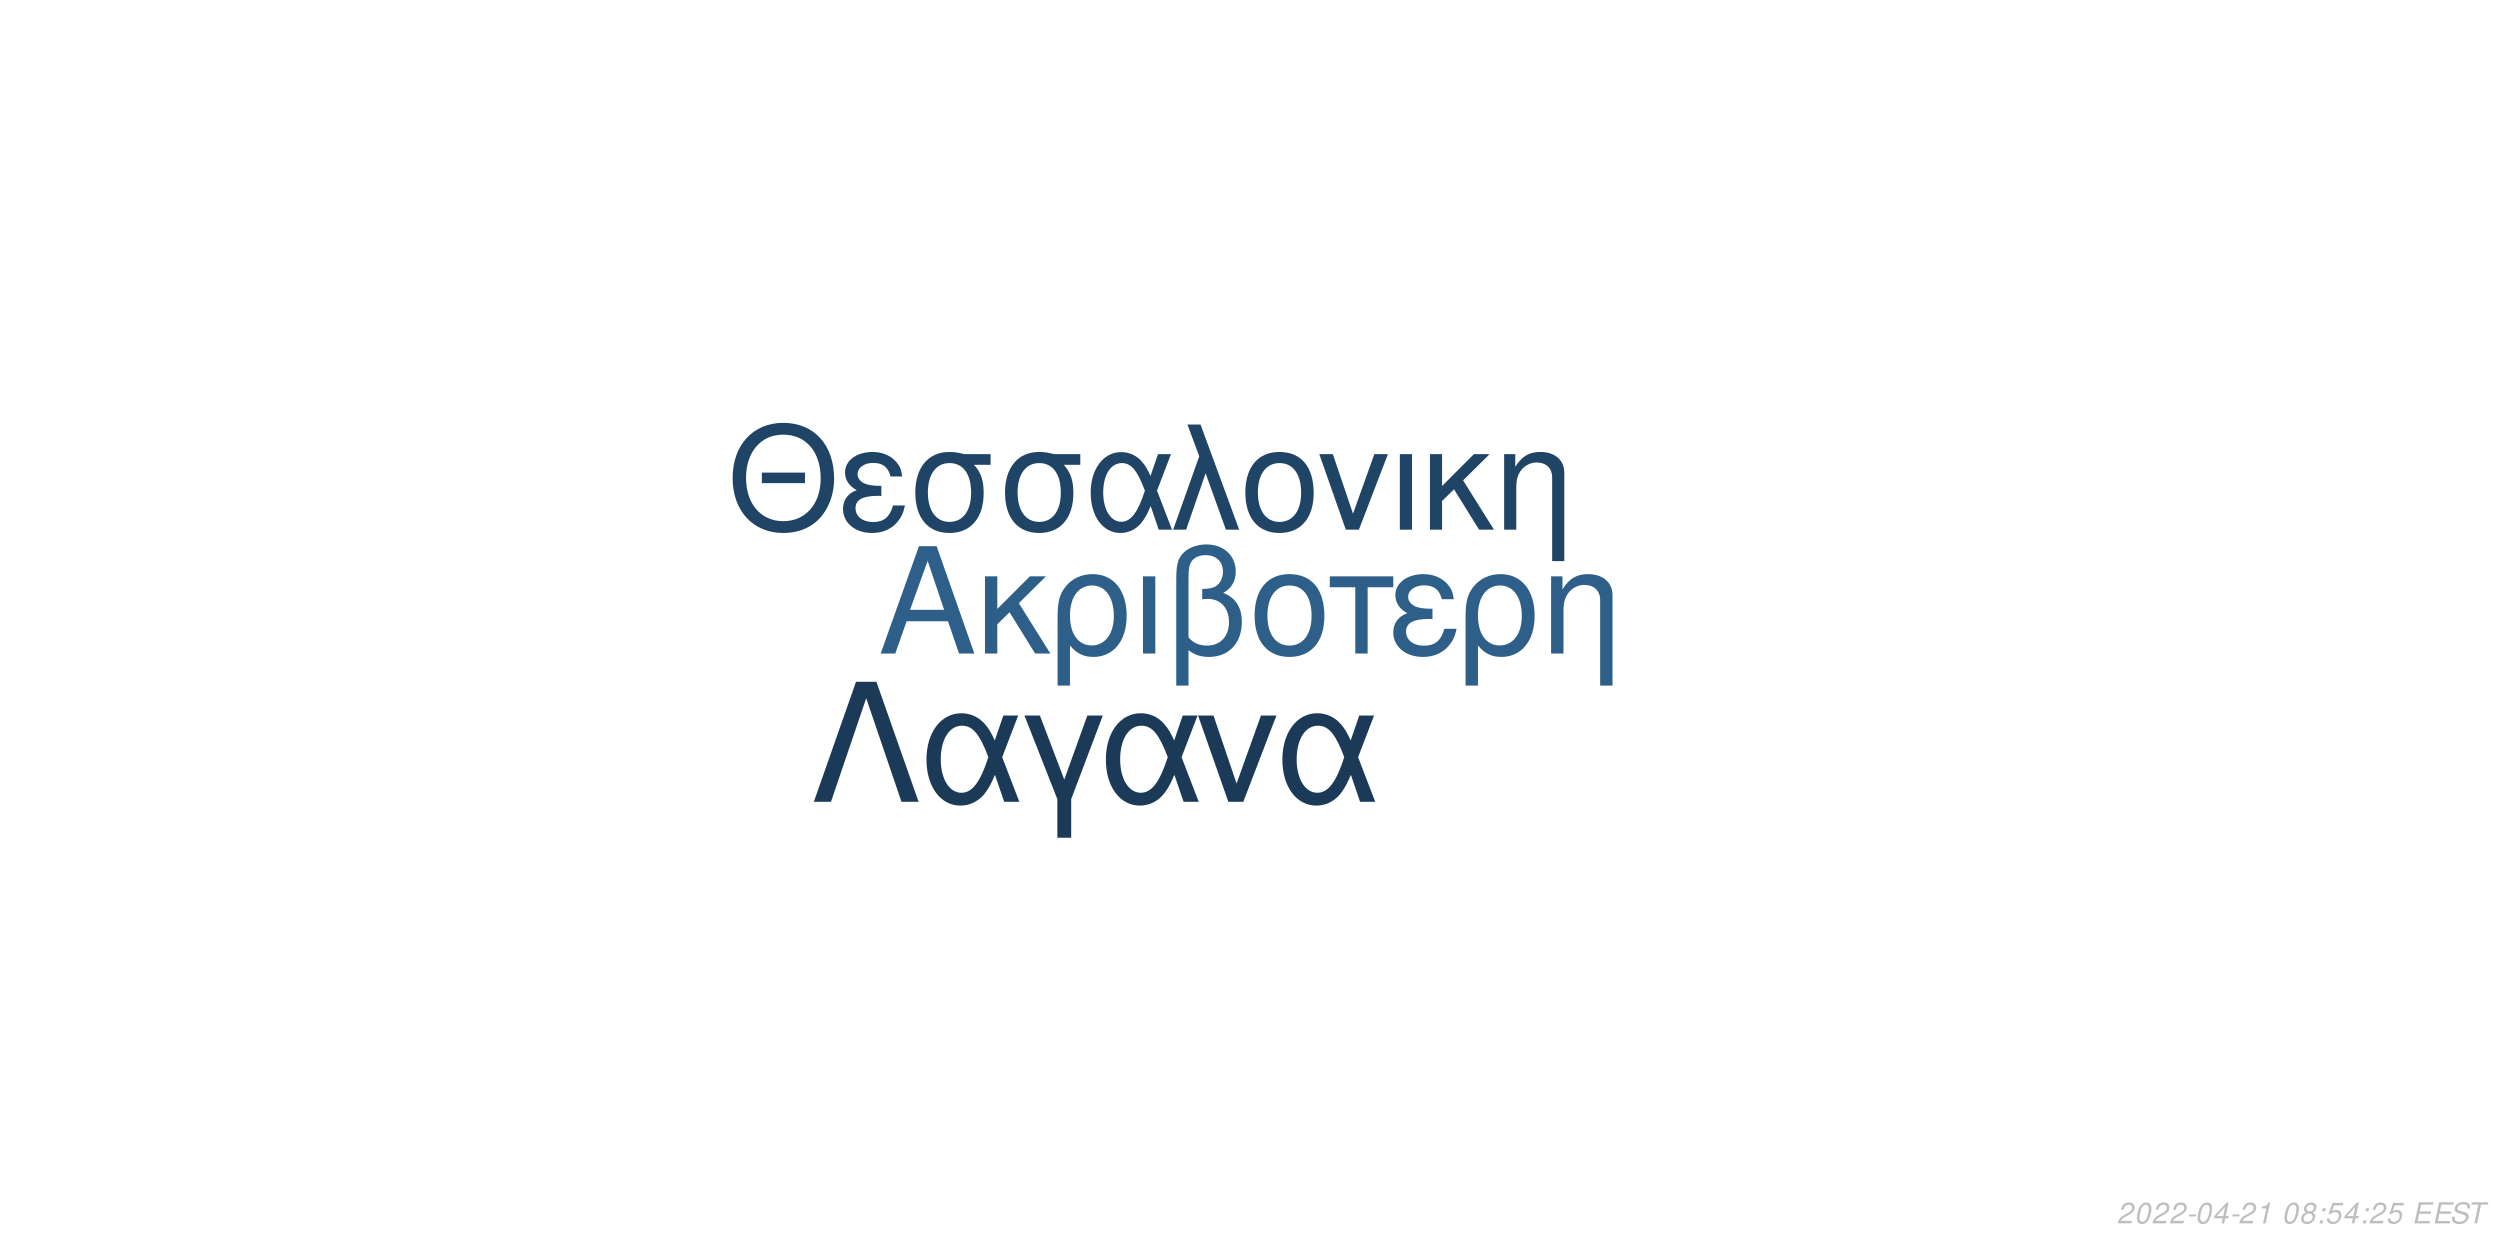
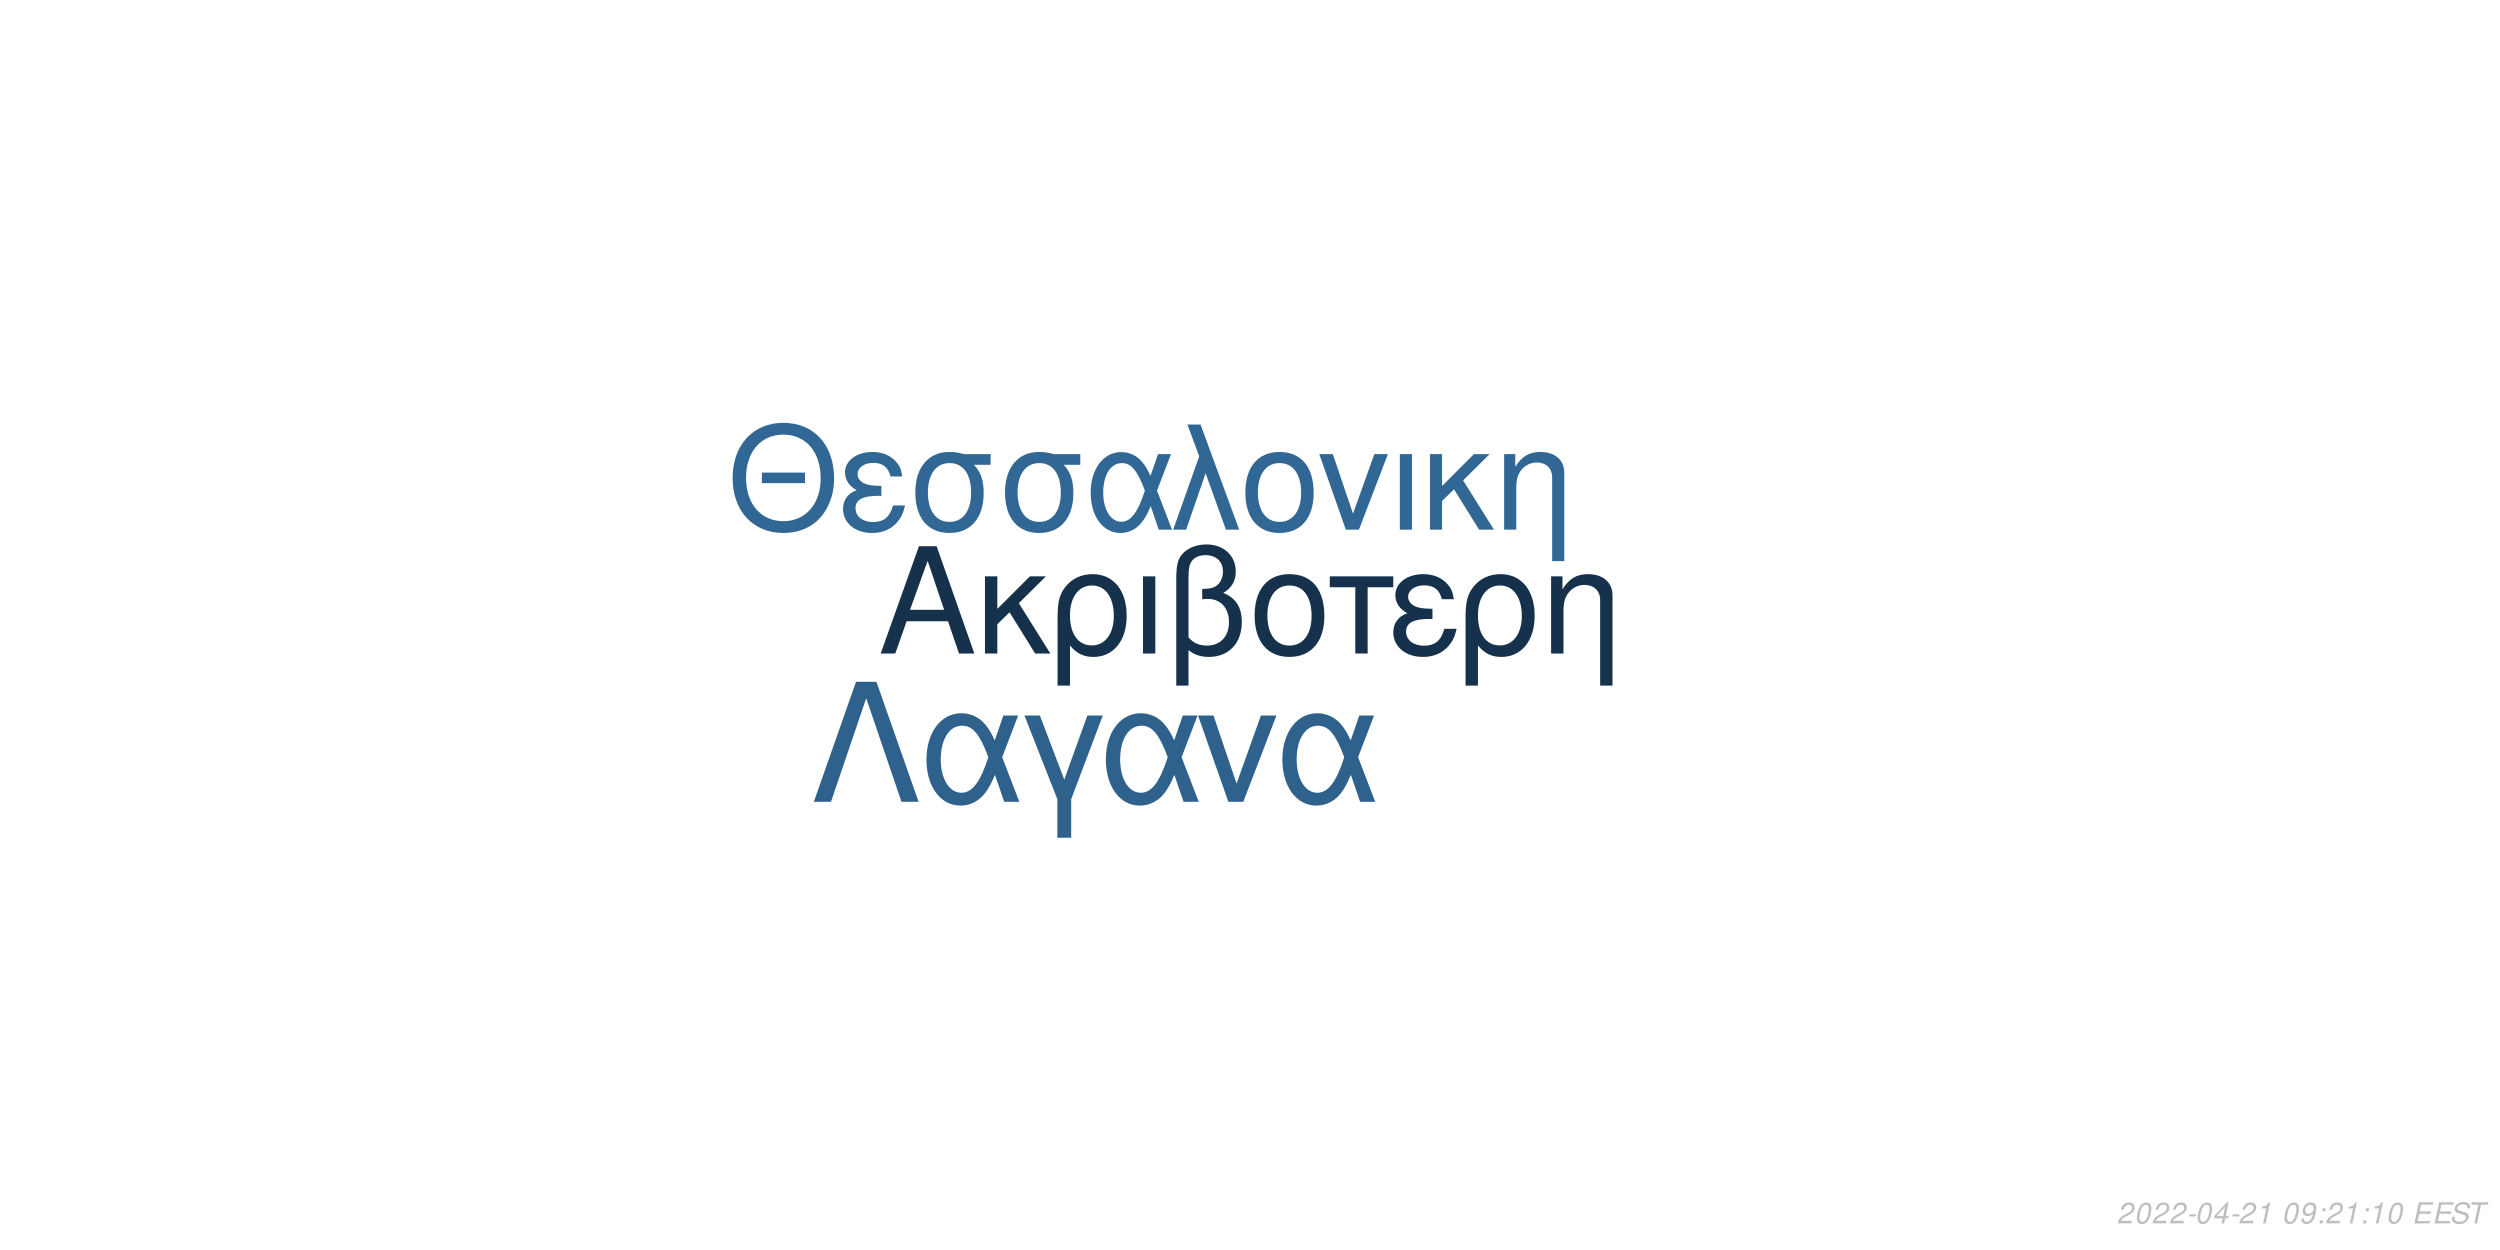
<svg xmlns="http://www.w3.org/2000/svg" xmlns:xlink="http://www.w3.org/1999/xlink" width="864pt" height="432pt" viewBox="0 0 864 432" version="1.1">
  <defs>
    <g>
      <symbol overflow="visible" id="glyph0-0">
        <path style="stroke:none;" d="" />
      </symbol>
      <symbol overflow="visible" id="glyph0-1">
        <path style="stroke:none;" d="M 24.125 -11.141 L 27.938 0 L 33.234 0 L 20.203 -37.094 L 14.094 -37.094 L 0.859 0 L 5.906 0 L 9.828 -11.141 Z M 22.797 -15.109 L 11 -15.109 L 17.094 -32.016 Z M 22.797 -15.109 " />
      </symbol>
      <symbol overflow="visible" id="glyph0-2">
        <path style="stroke:none;" d="M 7.172 -15.422 L 7.172 -26.672 L 2.906 -26.672 L 2.906 0 L 7.172 0 L 7.172 -10.125 L 11.406 -14.25 L 20.25 0 L 25.5 0 L 14.609 -17.406 L 23.969 -26.672 L 18.422 -26.672 Z M 7.172 -15.422 " />
      </symbol>
      <symbol overflow="visible" id="glyph0-3">
        <path style="stroke:none;" d="M 3 11.094 L 7.281 11.094 L 7.281 -2.797 C 9.516 -0.047 11.953 1.172 15.375 1.172 C 22.344 1.172 26.875 -4.422 26.875 -13.031 C 26.875 -21.891 22.297 -27.438 15.062 -27.438 C 11.297 -27.438 7.984 -25.906 5.797 -23.156 C 3.672 -20.516 3 -17.969 3 -12.359 Z M 14.906 -23.516 C 19.547 -23.516 22.438 -19.438 22.438 -12.922 C 22.438 -6.812 19.391 -2.797 14.812 -2.797 C 10.172 -2.797 7.281 -6.766 7.281 -13.125 C 7.281 -19.484 10.234 -23.516 14.906 -23.516 Z M 14.906 -23.516 " />
      </symbol>
      <symbol overflow="visible" id="glyph0-4">
        <path style="stroke:none;" d="M 3.516 0 L 7.781 0 L 7.781 -26.672 L 3.516 -26.672 Z M 3.516 0 " />
      </symbol>
      <symbol overflow="visible" id="glyph0-5">
        <path style="stroke:none;" d="M 4.016 11.094 L 8.25 11.094 L 8.25 -1.172 C 10.172 0.406 12.422 1.172 15.312 1.172 C 22.188 1.172 26.672 -3.609 26.672 -10.891 C 26.672 -15.984 24.578 -19.234 20.25 -20.969 C 23.109 -22.547 24.578 -25.031 24.578 -28.344 C 24.578 -33.844 20.406 -37.703 14.453 -37.703 C 10.938 -37.703 7.734 -36.391 6 -34.25 C 4.484 -32.422 4.016 -30.328 4.016 -25.391 Z M 8.25 -25.656 C 8.25 -29.359 8.5 -30.844 9.469 -32.062 C 10.375 -33.281 12.156 -34 14.094 -34 C 17.812 -34 20.156 -31.812 20.156 -28.297 C 20.156 -25.953 18.984 -23.812 17.297 -23.047 C 16.281 -22.547 15.469 -22.438 12.984 -22.297 L 12.984 -18.781 C 13.734 -18.828 14.344 -18.875 14.969 -18.875 C 19.344 -18.875 22.234 -15.719 22.234 -10.891 C 22.234 -5.906 19.281 -2.75 14.656 -2.75 C 11.953 -2.75 9.922 -3.609 8.25 -5.594 Z M 8.25 -25.656 " />
      </symbol>
      <symbol overflow="visible" id="glyph0-6">
        <path style="stroke:none;" d="M 14.094 -27.438 C 6.562 -27.438 2.094 -22.094 2.094 -13.125 C 2.094 -4.125 6.562 1.172 14.141 1.172 C 21.672 1.172 26.203 -4.172 26.203 -12.922 C 26.203 -22.188 21.828 -27.438 14.094 -27.438 Z M 14.141 -23.516 C 18.938 -23.516 21.781 -19.594 21.781 -12.984 C 21.781 -6.672 18.828 -2.75 14.141 -2.75 C 9.422 -2.75 6.516 -6.672 6.516 -13.125 C 6.516 -19.594 9.422 -23.516 14.141 -23.516 Z M 14.141 -23.516 " />
      </symbol>
      <symbol overflow="visible" id="glyph0-7">
        <path style="stroke:none;" d="M 7.891 0 L 12.156 0 L 12.156 -22.906 L 21.016 -22.906 L 21.016 -26.672 L -0.922 -26.672 L -0.922 -22.906 L 7.891 -22.906 Z M 7.891 0 " />
      </symbol>
      <symbol overflow="visible" id="glyph0-8">
        <path style="stroke:none;" d="M 14.562 -15.469 C 11.344 -15.469 9.562 -15.781 8.297 -16.438 C 6.922 -17.203 6.156 -18.328 6.156 -19.547 C 6.156 -21.891 8.453 -23.562 11.656 -23.562 C 15.062 -23.562 16.953 -22.094 17.812 -18.781 L 21.938 -18.781 C 21.578 -21.266 21.062 -22.5 19.797 -23.922 C 17.812 -26.203 14.906 -27.438 11.453 -27.438 C 5.797 -27.438 1.734 -24.375 1.734 -20.203 C 1.734 -17.609 3.156 -15.375 5.859 -13.938 C 2.797 -12.875 1.016 -10.484 1.016 -7.328 C 1.016 -2.391 5.297 1.172 11.25 1.172 C 14.969 1.172 17.906 -0.109 20.156 -2.641 C 21.578 -4.328 22.297 -5.797 22.906 -8.547 L 18.672 -8.547 C 17.5 -4.422 15.422 -2.703 11.609 -2.703 C 7.938 -2.703 5.438 -4.688 5.438 -7.578 C 5.438 -10.578 7.938 -11.953 13.484 -11.953 C 13.641 -11.953 14.094 -11.953 14.562 -11.906 Z M 14.562 -15.469 " />
      </symbol>
      <symbol overflow="visible" id="glyph0-9">
        <path style="stroke:none;" d="M 3.562 -26.672 L 3.562 0 L 7.844 0 L 7.844 -14.703 C 7.844 -17.906 8.5 -19.891 10.031 -21.531 C 11.406 -22.953 13.188 -23.719 15.062 -23.719 C 18.375 -23.719 20.516 -21.672 20.516 -18.469 L 20.516 11.094 L 24.781 11.094 L 24.781 -20.156 C 24.781 -24.578 21.469 -27.438 16.328 -27.438 C 12.359 -27.438 9.828 -25.906 7.484 -22.188 L 7.484 -26.672 Z M 3.562 -26.672 " />
      </symbol>
      <symbol overflow="visible" id="glyph1-0">
        <path style="stroke:none;" d="" />
      </symbol>
      <symbol overflow="visible" id="glyph1-1">
        <path style="stroke:none;" d="M 26.859 -19.734 L 11.953 -19.734 L 11.953 -16.094 L 26.859 -16.094 Z M 19.328 -36.922 C 8.922 -36.922 1.844 -29.25 1.844 -17.891 C 1.844 -6.484 8.875 1.141 19.391 1.141 C 23.812 1.141 27.703 -0.203 30.641 -2.688 C 34.578 -6.031 36.922 -11.656 36.922 -17.594 C 36.922 -29.297 30 -36.922 19.328 -36.922 Z M 19.328 -32.844 C 27.203 -32.844 32.281 -26.906 32.281 -17.688 C 32.281 -8.922 27.062 -2.938 19.391 -2.938 C 11.609 -2.938 6.484 -8.922 6.484 -17.891 C 6.484 -26.859 11.609 -32.844 19.328 -32.844 Z M 19.328 -32.844 " />
      </symbol>
      <symbol overflow="visible" id="glyph1-2">
        <path style="stroke:none;" d="M 14.25 -15.141 C 11.109 -15.141 9.375 -15.453 8.125 -16.094 C 6.781 -16.844 6.031 -17.938 6.031 -19.141 C 6.031 -21.422 8.266 -23.078 11.406 -23.078 C 14.75 -23.078 16.594 -21.625 17.438 -18.391 L 21.469 -18.391 C 21.125 -20.828 20.625 -22.031 19.391 -23.422 C 17.438 -25.656 14.594 -26.859 11.219 -26.859 C 5.688 -26.859 1.688 -23.875 1.688 -19.781 C 1.688 -17.234 3.094 -15.047 5.734 -13.656 C 2.734 -12.609 1 -10.266 1 -7.172 C 1 -2.344 5.188 1.141 11.016 1.141 C 14.656 1.141 17.547 -0.094 19.734 -2.594 C 21.125 -4.234 21.828 -5.688 22.422 -8.375 L 18.281 -8.375 C 17.141 -4.328 15.094 -2.641 11.359 -2.641 C 7.766 -2.641 5.328 -4.578 5.328 -7.422 C 5.328 -10.359 7.766 -11.703 13.203 -11.703 C 13.359 -11.703 13.797 -11.703 14.25 -11.656 Z M 14.25 -15.141 " />
      </symbol>
      <symbol overflow="visible" id="glyph1-3">
        <path style="stroke:none;" d="M 29 -26.109 L 19.938 -26.109 C 17.594 -26.703 16.438 -26.859 14.703 -26.859 C 7.469 -26.859 2.984 -21.469 2.984 -12.859 C 2.984 -4.031 7.375 1.141 14.797 1.141 C 22.172 1.141 26.609 -4.078 26.609 -12.656 C 26.609 -17.047 25.656 -19.828 23.266 -22.422 L 29 -22.422 Z M 14.797 -23.016 C 19.531 -23.016 22.266 -19.234 22.266 -12.75 C 22.266 -6.531 19.438 -2.688 14.797 -2.688 C 10.172 -2.688 7.328 -6.531 7.328 -12.859 C 7.328 -19.188 10.172 -23.016 14.797 -23.016 Z M 14.797 -23.016 " />
      </symbol>
      <symbol overflow="visible" id="glyph1-4">
        <path style="stroke:none;" d="M 29.344 -26.109 L 24.859 -26.109 L 22.266 -18.578 C 21.125 -21.031 20.484 -22.125 19.328 -23.469 C 17.547 -25.609 14.906 -26.812 12.156 -26.812 C 5.984 -26.812 1.594 -20.984 1.594 -12.812 C 1.594 -4.578 5.828 1.141 11.906 1.141 C 14.953 1.141 17.734 -0.344 19.625 -3.047 C 20.672 -4.531 21.281 -5.688 22.328 -8.172 L 25.109 0 L 29.703 0 L 24.516 -13.5 Z M 20.328 -13.5 C 17.891 -5.922 15.453 -2.734 12.156 -2.734 C 8.516 -2.734 5.922 -6.922 5.922 -12.812 C 5.922 -18.938 8.516 -23.016 12.359 -23.016 C 15.594 -23.016 17.688 -20.531 20.328 -13.5 Z M 20.328 -13.5 " />
      </symbol>
      <symbol overflow="visible" id="glyph1-5">
        <path style="stroke:none;" d="M 1.094 0 L 5.578 0 L 12.312 -19.484 L 19.328 0 L 23.922 0 L 10.562 -36.328 L 6.031 -36.328 L 10.109 -25.359 Z M 1.094 0 " />
      </symbol>
      <symbol overflow="visible" id="glyph1-6">
        <path style="stroke:none;" d="M 13.797 -26.859 C 6.422 -26.859 2.047 -21.625 2.047 -12.859 C 2.047 -4.031 6.422 1.141 13.859 1.141 C 21.234 1.141 25.656 -4.078 25.656 -12.656 C 25.656 -21.719 21.375 -26.859 13.797 -26.859 Z M 13.859 -23.016 C 18.531 -23.016 21.328 -19.188 21.328 -12.703 C 21.328 -6.531 18.438 -2.688 13.859 -2.688 C 9.219 -2.688 6.375 -6.531 6.375 -12.859 C 6.375 -19.188 9.219 -23.016 13.859 -23.016 Z M 13.859 -23.016 " />
      </symbol>
      <symbol overflow="visible" id="glyph1-7">
        <path style="stroke:none;" d="M 14.297 0 L 24.312 -26.109 L 19.625 -26.109 L 12.25 -5.531 L 5.281 -26.109 L 0.594 -26.109 L 9.766 0 Z M 14.297 0 " />
      </symbol>
      <symbol overflow="visible" id="glyph1-8">
        <path style="stroke:none;" d="M 3.438 0 L 7.625 0 L 7.625 -26.109 L 3.438 -26.109 Z M 3.438 0 " />
      </symbol>
      <symbol overflow="visible" id="glyph1-9">
        <path style="stroke:none;" d="M 7.031 -15.094 L 7.031 -26.109 L 2.844 -26.109 L 2.844 0 L 7.031 0 L 7.031 -9.922 L 11.156 -13.953 L 19.828 0 L 24.969 0 L 14.297 -17.047 L 23.469 -26.109 L 18.031 -26.109 Z M 7.031 -15.094 " />
      </symbol>
      <symbol overflow="visible" id="glyph1-10">
        <path style="stroke:none;" d="M 3.484 -26.109 L 3.484 0 L 7.672 0 L 7.672 -14.406 C 7.672 -17.547 8.328 -19.484 9.812 -21.078 C 11.156 -22.469 12.906 -23.219 14.75 -23.219 C 17.984 -23.219 20.078 -21.234 20.078 -18.094 L 20.078 10.859 L 24.266 10.859 L 24.266 -19.734 C 24.266 -24.062 21.031 -26.859 16 -26.859 C 12.109 -26.859 9.609 -25.359 7.328 -21.719 L 7.328 -26.109 Z M 3.484 -26.109 " />
      </symbol>
      <symbol overflow="visible" id="glyph2-0">
        <path style="stroke:none;" d="" />
      </symbol>
      <symbol overflow="visible" id="glyph2-1">
        <path style="stroke:none;" d="M 22.531 -41.484 L 15.484 -41.484 L 0.906 0 L 6.828 0 L 19 -35.797 L 31.188 0 L 37.109 0 Z M 22.531 -41.484 " />
      </symbol>
      <symbol overflow="visible" id="glyph2-2">
        <path style="stroke:none;" d="M 33.516 -29.812 L 28.391 -29.812 L 25.438 -21.219 C 24.125 -24.016 23.391 -25.266 22.078 -26.797 C 20.031 -29.25 17.016 -30.609 13.891 -30.609 C 6.828 -30.609 1.828 -23.953 1.828 -14.625 C 1.828 -5.234 6.656 1.312 13.594 1.312 C 17.078 1.312 20.266 -0.391 22.422 -3.469 C 23.609 -5.172 24.297 -6.484 25.5 -9.328 L 28.688 0 L 33.922 0 L 28 -15.422 Z M 23.219 -15.422 C 20.422 -6.766 17.641 -3.125 13.891 -3.125 C 9.734 -3.125 6.766 -7.906 6.766 -14.625 C 6.766 -21.625 9.734 -26.297 14.109 -26.297 C 17.812 -26.297 20.203 -23.453 23.219 -15.422 Z M 23.219 -15.422 " />
      </symbol>
      <symbol overflow="visible" id="glyph2-3">
        <path style="stroke:none;" d="M 12.062 12.406 L 16.844 12.406 L 16.844 -0.906 L 27.766 -29.812 L 22.422 -29.812 L 14.453 -7.688 L 6.031 -29.812 L 0.688 -29.812 L 12.062 -0.906 Z M 12.062 12.406 " />
      </symbol>
      <symbol overflow="visible" id="glyph2-4">
        <path style="stroke:none;" d="M 16.328 0 L 27.766 -29.812 L 22.422 -29.812 L 14 -6.312 L 6.031 -29.812 L 0.688 -29.812 L 11.156 0 Z M 16.328 0 " />
      </symbol>
      <symbol overflow="visible" id="glyph3-0">
        <path style="stroke:none;" d="" />
      </symbol>
      <symbol overflow="visible" id="glyph3-1">
        <path style="stroke:none;" d="M 5.234 -0.875 L 1.469 -0.875 C 1.641 -1.375 2.203 -1.891 3.109 -2.344 L 4.234 -2.938 C 5.562 -3.625 6.219 -4.469 6.219 -5.484 C 6.219 -5.938 6.062 -6.359 5.797 -6.656 C 5.469 -7.047 4.984 -7.234 4.312 -7.234 C 2.766 -7.234 1.891 -6.453 1.484 -4.734 L 2.375 -4.734 C 2.484 -5.188 2.609 -5.484 2.797 -5.75 C 3.094 -6.203 3.609 -6.453 4.188 -6.453 C 4.891 -6.453 5.344 -6.031 5.344 -5.375 C 5.344 -4.703 4.859 -4.094 4.016 -3.656 L 2.984 -3.125 C 1.234 -2.188 0.797 -1.656 0.344 -0.016 L 5.047 -0.016 Z M 5.234 -0.875 " />
      </symbol>
      <symbol overflow="visible" id="glyph3-2">
        <path style="stroke:none;" d="M 4.203 -7.234 C 3.375 -7.234 2.688 -6.812 2.125 -5.984 C 1.484 -5.047 0.984 -3.188 0.984 -1.734 C 0.984 -1.109 1.172 -0.562 1.484 -0.266 C 1.797 0.047 2.281 0.234 2.766 0.234 C 3.625 0.234 4.281 -0.156 4.859 -1.016 C 5.516 -1.953 6 -3.797 6 -5.266 C 6 -6.5 5.328 -7.234 4.203 -7.234 Z M 4.094 -6.453 C 4.734 -6.453 5.125 -5.984 5.125 -5.156 C 5.125 -4.203 4.781 -2.625 4.406 -1.812 C 3.984 -0.938 3.516 -0.547 2.875 -0.547 C 2.25 -0.547 1.875 -1.031 1.875 -1.828 C 1.875 -2.797 2.203 -4.344 2.594 -5.203 C 2.984 -6.047 3.453 -6.453 4.094 -6.453 Z M 4.094 -6.453 " />
      </symbol>
      <symbol overflow="visible" id="glyph3-3">
        <path style="stroke:none;" d="M 3.516 -3.125 L 1.125 -3.125 L 0.969 -2.406 L 3.359 -2.406 Z M 3.516 -3.125 " />
      </symbol>
      <symbol overflow="visible" id="glyph3-4">
        <path style="stroke:none;" d="M 3.625 -1.75 L 3.266 0 L 4.141 0 L 4.516 -1.75 L 5.562 -1.75 L 5.734 -2.531 L 4.688 -2.531 L 5.688 -7.234 L 5.016 -7.234 L 0.844 -2.672 L 0.641 -1.75 Z M 3.797 -2.531 L 1.594 -2.531 L 4.469 -5.703 Z M 3.797 -2.531 " />
      </symbol>
      <symbol overflow="visible" id="glyph3-5">
        <path style="stroke:none;" d="M 3.703 -5.188 L 2.594 0 L 3.469 0 L 5.016 -7.234 L 4.438 -7.234 C 3.906 -6.156 3.688 -6.016 2.234 -5.812 L 2.109 -5.188 Z M 3.703 -5.188 " />
      </symbol>
      <symbol overflow="visible" id="glyph3-6">
        <path style="stroke:none;" d="" />
      </symbol>
      <symbol overflow="visible" id="glyph3-7">
-         <path style="stroke:none;" d="M 4.766 -3.797 C 5.078 -3.969 5.234 -4.078 5.438 -4.234 C 5.812 -4.594 6.062 -5.172 6.062 -5.734 C 6.062 -6.625 5.344 -7.234 4.266 -7.234 C 2.812 -7.234 1.703 -6.219 1.703 -4.875 C 1.703 -4.406 1.875 -4.125 2.359 -3.812 C 1.297 -3.312 0.75 -2.516 0.75 -1.469 C 0.75 -0.438 1.547 0.234 2.812 0.234 C 3.656 0.234 4.359 -0.094 4.938 -0.734 C 5.359 -1.234 5.609 -1.859 5.609 -2.438 C 5.609 -3.047 5.312 -3.516 4.766 -3.797 Z M 4.109 -6.453 C 4.797 -6.453 5.188 -6.125 5.188 -5.578 C 5.188 -5.266 5.062 -4.922 4.859 -4.672 C 4.562 -4.312 4.188 -4.156 3.656 -4.156 C 2.984 -4.156 2.594 -4.453 2.594 -4.984 C 2.594 -5.859 3.203 -6.453 4.109 -6.453 Z M 3.453 -3.406 C 4.234 -3.406 4.734 -2.984 4.734 -2.312 C 4.734 -1.312 3.922 -0.547 2.875 -0.547 C 2.125 -0.547 1.625 -0.969 1.625 -1.625 C 1.625 -2.609 2.438 -3.406 3.453 -3.406 Z M 3.453 -3.406 " />
+         <path style="stroke:none;" d="M 0.844 -1.656 C 0.844 -1.547 0.844 -1.438 0.844 -1.375 C 0.844 -0.406 1.531 0.234 2.578 0.234 C 3.203 0.234 3.766 0.016 4.297 -0.438 C 4.938 -1 5.312 -1.656 5.594 -2.719 C 5.844 -3.672 6.016 -4.766 6.016 -5.375 C 6.016 -5.844 5.844 -6.328 5.547 -6.656 C 5.203 -7.031 4.703 -7.234 4.062 -7.234 C 2.516 -7.234 1.297 -5.938 1.297 -4.266 C 1.297 -3.203 1.984 -2.547 3.047 -2.547 C 3.484 -2.547 3.953 -2.672 4.281 -2.891 C 4.406 -2.984 4.547 -3.078 4.828 -3.344 C 4.438 -1.484 3.703 -0.547 2.703 -0.547 C 2.109 -0.547 1.719 -0.938 1.719 -1.547 L 1.719 -1.656 Z M 3.953 -6.453 C 4.625 -6.453 5.141 -5.953 5.141 -5.281 C 5.141 -4.188 4.312 -3.312 3.297 -3.312 C 2.594 -3.312 2.172 -3.734 2.172 -4.453 C 2.172 -5.562 2.984 -6.453 3.953 -6.453 Z M 3.953 -6.453 " />
      </symbol>
      <symbol overflow="visible" id="glyph3-8">
        <path style="stroke:none;" d="M 2.359 -1.031 L 1.312 -1.031 L 1.094 0 L 2.141 0 Z M 3.266 -5.234 L 2.219 -5.234 L 2 -4.203 L 3.047 -4.203 Z M 3.266 -5.234 " />
      </symbol>
      <symbol overflow="visible" id="glyph3-9">
-         <path style="stroke:none;" d="M 6.297 -7.094 L 2.594 -7.094 L 1.234 -3.234 L 2.047 -3.234 C 2.656 -3.766 2.938 -3.906 3.531 -3.906 C 4.328 -3.906 4.797 -3.453 4.797 -2.688 C 4.797 -1.438 3.969 -0.547 2.828 -0.547 C 2.031 -0.547 1.609 -0.938 1.578 -1.734 L 0.703 -1.734 L 0.703 -1.516 C 0.703 -0.938 0.844 -0.547 1.188 -0.266 C 1.562 0.062 2.078 0.234 2.703 0.234 C 3.656 0.234 4.391 -0.156 4.984 -0.922 C 5.422 -1.5 5.672 -2.234 5.672 -2.953 C 5.672 -4 4.938 -4.672 3.812 -4.672 C 3.328 -4.672 2.906 -4.547 2.406 -4.234 L 3.109 -6.219 L 6.109 -6.219 Z M 6.297 -7.094 " />
+         <path style="stroke:none;" d="M 2.547 -3.312 L 6.5 -3.312 L 6.688 -4.141 L 2.719 -4.141 L 3.219 -6.469 L 7.344 -6.469 L 7.516 -7.297 L 2.453 -7.297 L 0.906 0 L 6.125 0 L 6.297 -0.812 L 2.016 -0.812 Z M 2.547 -3.312 " />
      </symbol>
      <symbol overflow="visible" id="glyph3-10">
-         <path style="stroke:none;" d="M 2.547 -3.312 L 6.5 -3.312 L 6.688 -4.141 L 2.719 -4.141 L 3.219 -6.469 L 7.344 -6.469 L 7.516 -7.297 L 2.453 -7.297 L 0.906 0 L 6.125 0 L 6.297 -0.812 L 2.016 -0.812 Z M 2.547 -3.312 " />
+         <path style="stroke:none;" d="M 7.062 -5.156 C 7.125 -5.438 7.141 -5.562 7.141 -5.703 C 7.141 -6.156 6.938 -6.594 6.594 -6.891 C 6.188 -7.25 5.656 -7.406 4.875 -7.406 C 3.844 -7.406 3.047 -7.125 2.5 -6.562 C 2.094 -6.141 1.781 -5.438 1.781 -4.922 C 1.781 -4.297 2.219 -3.766 2.891 -3.562 L 4.594 -3.094 C 5.406 -2.859 5.734 -2.578 5.734 -2.094 C 5.734 -1.781 5.547 -1.406 5.266 -1.141 C 4.844 -0.766 4.266 -0.578 3.453 -0.578 C 2.328 -0.578 1.812 -0.984 1.812 -1.906 C 1.812 -2.047 1.812 -2.125 1.844 -2.312 L 0.984 -2.312 C 0.906 -2.062 0.891 -1.906 0.891 -1.688 C 0.891 -0.484 1.797 0.234 3.297 0.234 C 4.359 0.234 5.234 -0.062 5.812 -0.609 C 6.344 -1.078 6.688 -1.797 6.688 -2.375 C 6.688 -2.641 6.609 -2.906 6.453 -3.156 C 6.234 -3.5 5.938 -3.703 5.469 -3.828 L 3.75 -4.312 C 2.984 -4.547 2.734 -4.734 2.734 -5.188 C 2.734 -5.547 2.875 -5.844 3.188 -6.109 C 3.547 -6.438 4.031 -6.594 4.703 -6.594 C 5.266 -6.594 5.688 -6.484 5.906 -6.297 C 6.094 -6.125 6.219 -5.797 6.219 -5.516 C 6.219 -5.422 6.203 -5.344 6.188 -5.156 Z M 7.062 -5.156 " />
      </symbol>
      <symbol overflow="visible" id="glyph3-11">
-         <path style="stroke:none;" d="M 7.062 -5.156 C 7.125 -5.438 7.141 -5.562 7.141 -5.703 C 7.141 -6.156 6.938 -6.594 6.594 -6.891 C 6.188 -7.25 5.656 -7.406 4.875 -7.406 C 3.844 -7.406 3.047 -7.125 2.5 -6.562 C 2.094 -6.141 1.781 -5.438 1.781 -4.922 C 1.781 -4.297 2.219 -3.766 2.891 -3.562 L 4.594 -3.094 C 5.406 -2.859 5.734 -2.578 5.734 -2.094 C 5.734 -1.781 5.547 -1.406 5.266 -1.141 C 4.844 -0.766 4.266 -0.578 3.453 -0.578 C 2.328 -0.578 1.812 -0.984 1.812 -1.906 C 1.812 -2.047 1.812 -2.125 1.844 -2.312 L 0.984 -2.312 C 0.906 -2.062 0.891 -1.906 0.891 -1.688 C 0.891 -0.484 1.797 0.234 3.297 0.234 C 4.359 0.234 5.234 -0.062 5.812 -0.609 C 6.344 -1.078 6.688 -1.797 6.688 -2.375 C 6.688 -2.641 6.609 -2.906 6.453 -3.156 C 6.234 -3.5 5.938 -3.703 5.469 -3.828 L 3.75 -4.312 C 2.984 -4.547 2.734 -4.734 2.734 -5.188 C 2.734 -5.547 2.875 -5.844 3.188 -6.109 C 3.547 -6.438 4.031 -6.594 4.703 -6.594 C 5.266 -6.594 5.688 -6.484 5.906 -6.297 C 6.094 -6.125 6.219 -5.797 6.219 -5.516 C 6.219 -5.422 6.203 -5.344 6.188 -5.156 Z M 7.062 -5.156 " />
-       </symbol>
-       <symbol overflow="visible" id="glyph3-12">
        <path style="stroke:none;" d="M 4.938 -6.469 L 7.312 -6.469 L 7.484 -7.297 L 1.75 -7.297 L 1.578 -6.469 L 3.984 -6.469 L 2.609 0 L 3.547 0 Z M 4.938 -6.469 " />
      </symbol>
    </g>
  </defs>
  <g id="surface1">
    <rect x="0" y="0" width="864" height="432" style="fill:rgb(100%,100%,100%);fill-opacity:1;stroke:none;" />
-     <g style="fill:rgb(17.647%,37.255%,53.725%);fill-opacity:1;">
+     <g style="fill:rgb(8.627%,19.216%,29.412%);fill-opacity:1;">
      <use xlink:href="#glyph0-1" x="303.5" y="225.861" />
      <use xlink:href="#glyph0-2" x="337.5" y="225.861" />
      <use xlink:href="#glyph0-3" x="362.5" y="225.861" />
      <use xlink:href="#glyph0-4" x="391.5" y="225.861" />
      <use xlink:href="#glyph0-5" x="402.5" y="225.861" />
      <use xlink:href="#glyph0-6" x="431.5" y="225.861" />
      <use xlink:href="#glyph0-7" x="460.5" y="225.861" />
      <use xlink:href="#glyph0-8" x="480.5" y="225.861" />
      <use xlink:href="#glyph0-3" x="503.5" y="225.861" />
      <use xlink:href="#glyph0-9" x="532.5" y="225.861" />
    </g>
-     <g style="fill:rgb(12.549%,26.667%,39.608%);fill-opacity:1;">
+     <g style="fill:rgb(19.216%,40.392%,58.039%);fill-opacity:1;">
      <use xlink:href="#glyph1-1" x="251.348" y="183.058" />
      <use xlink:href="#glyph1-2" x="290.348" y="183.058" />
      <use xlink:href="#glyph1-3" x="313.348" y="183.058" />
      <use xlink:href="#glyph1-3" x="344.348" y="183.058" />
      <use xlink:href="#glyph1-4" x="375.348" y="183.058" />
      <use xlink:href="#glyph1-5" x="404.348" y="183.058" />
      <use xlink:href="#glyph1-6" x="428.348" y="183.058" />
      <use xlink:href="#glyph1-7" x="455.348" y="183.058" />
      <use xlink:href="#glyph1-8" x="480.348" y="183.058" />
      <use xlink:href="#glyph1-9" x="491.348" y="183.058" />
      <use xlink:href="#glyph1-10" x="516.348" y="183.058" />
    </g>
-     <g style="fill:rgb(10.588%,22.745%,34.118%);fill-opacity:1;">
+     <g style="fill:rgb(18.039%,38.039%,54.902%);fill-opacity:1;">
      <use xlink:href="#glyph2-1" x="280.359" y="277.105" />
      <use xlink:href="#glyph2-2" x="318.359" y="277.105" />
      <use xlink:href="#glyph2-3" x="353.359" y="277.105" />
      <use xlink:href="#glyph2-2" x="380.359" y="277.105" />
      <use xlink:href="#glyph2-4" x="413.359" y="277.105" />
      <use xlink:href="#glyph2-2" x="441.359" y="277.105" />
    </g>
    <g style="fill:rgb(74.51%,74.51%,74.51%);fill-opacity:1;">
      <use xlink:href="#glyph3-1" x="731.52" y="422.81" />
      <use xlink:href="#glyph3-2" x="737.52" y="422.81" />
      <use xlink:href="#glyph3-1" x="743.52" y="422.81" />
      <use xlink:href="#glyph3-1" x="749.52" y="422.81" />
      <use xlink:href="#glyph3-3" x="755.52" y="422.81" />
      <use xlink:href="#glyph3-2" x="758.52" y="422.81" />
      <use xlink:href="#glyph3-4" x="764.52" y="422.81" />
      <use xlink:href="#glyph3-3" x="770.52" y="422.81" />
      <use xlink:href="#glyph3-1" x="773.52" y="422.81" />
      <use xlink:href="#glyph3-5" x="779.52" y="422.81" />
      <use xlink:href="#glyph3-6" x="785.52" y="422.81" />
      <use xlink:href="#glyph3-2" x="788.52" y="422.81" />
      <use xlink:href="#glyph3-7" x="794.52" y="422.81" />
      <use xlink:href="#glyph3-8" x="800.52" y="422.81" />
-       <use xlink:href="#glyph3-9" x="803.52" y="422.81" />
-       <use xlink:href="#glyph3-4" x="809.52" y="422.81" />
+       <use xlink:href="#glyph3-1" x="803.52" y="422.81" />
+       <use xlink:href="#glyph3-5" x="809.52" y="422.81" />
      <use xlink:href="#glyph3-8" x="815.52" y="422.81" />
-       <use xlink:href="#glyph3-1" x="818.52" y="422.81" />
-       <use xlink:href="#glyph3-9" x="824.52" y="422.81" />
+       <use xlink:href="#glyph3-5" x="818.52" y="422.81" />
+       <use xlink:href="#glyph3-2" x="824.52" y="422.81" />
      <use xlink:href="#glyph3-6" x="830.52" y="422.81" />
-       <use xlink:href="#glyph3-10" x="833.52" y="422.81" />
-       <use xlink:href="#glyph3-10" x="840.52" y="422.81" />
-       <use xlink:href="#glyph3-11" x="846.52" y="422.81" />
-       <use xlink:href="#glyph3-12" x="852.52" y="422.81" />
+       <use xlink:href="#glyph3-9" x="833.52" y="422.81" />
+       <use xlink:href="#glyph3-9" x="840.52" y="422.81" />
+       <use xlink:href="#glyph3-10" x="846.52" y="422.81" />
+       <use xlink:href="#glyph3-11" x="852.52" y="422.81" />
    </g>
  </g>
</svg>
